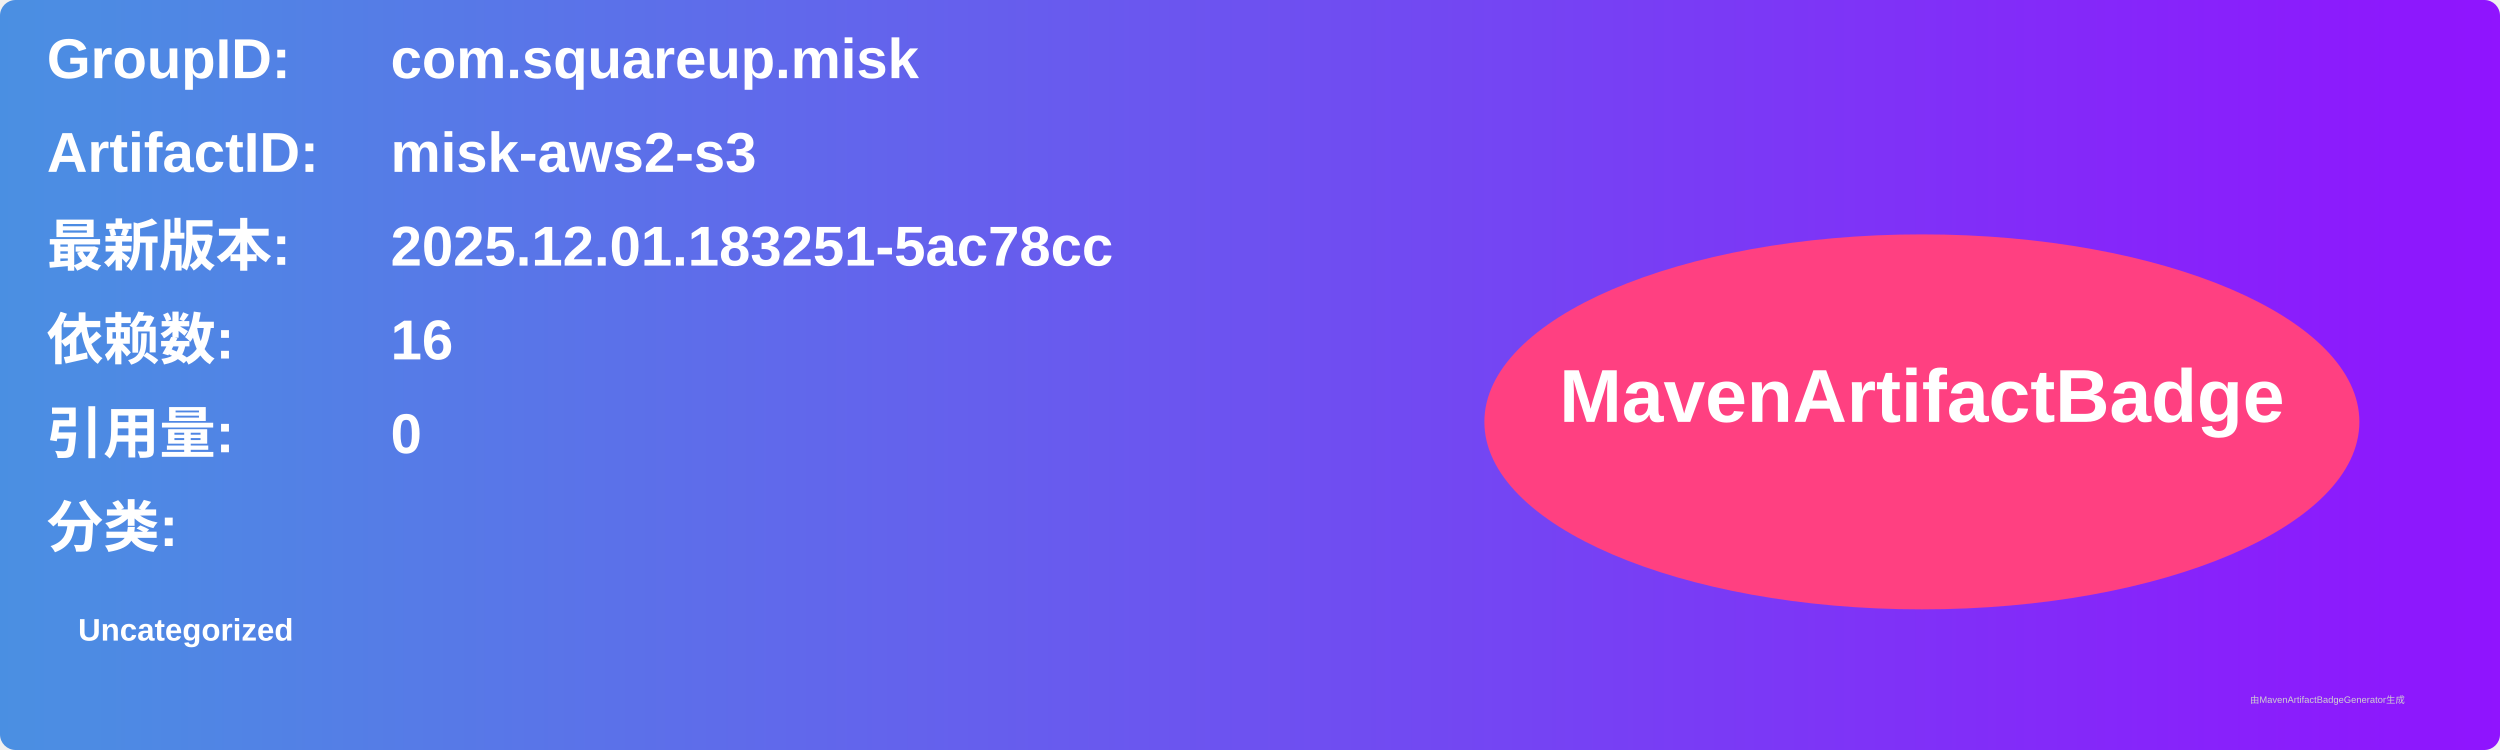
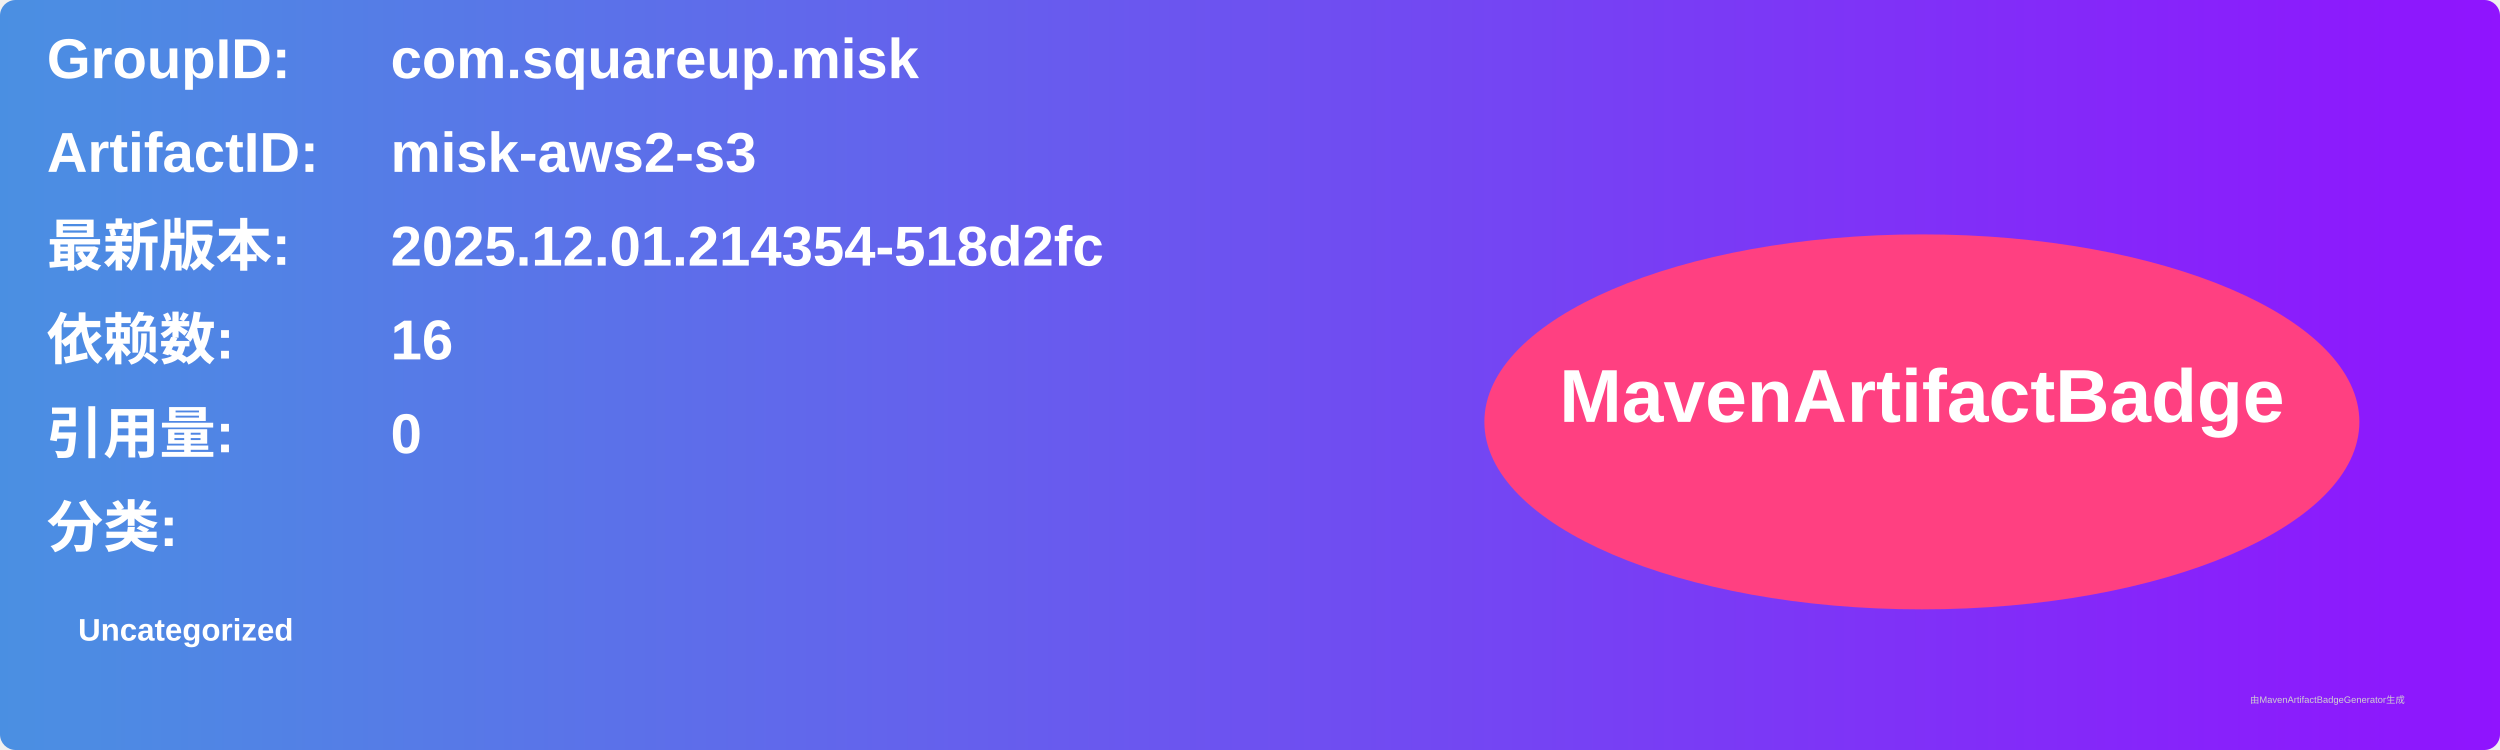
<svg xmlns="http://www.w3.org/2000/svg" width="800" height="240" viewBox="0 0 800 240">
  <linearGradient id="grad" x1="0%" y1="0%" x2="100%" y2="0%">
    <stop offset="0%" stop-color="#4a90e2" />
    <stop offset="100%" stop-color="#9013fe" />
  </linearGradient>
  <rect width="100%" height="100%" rx="5" ry="5" fill="url(#grad)" />
  <g transform="translate(15, 15)">
    <text x="0" y="10" font-family="Arial" font-size="18" fill="white" font-weight="bold" width="260">GroupID:</text>
    <text x="110" y="10" font-family="Arial" font-size="18" fill="white" font-weight="bold" width="460">com.squareup.misk</text>
    <text x="0" y="40" font-family="Arial" font-size="18" fill="white" font-weight="bold" width="260">ArtifactID:</text>
    <text x="110" y="40" font-family="Arial" font-size="18" fill="white" font-weight="bold" width="460">misk-aws2-s3</text>
    <text x="0" y="70" font-family="Arial" font-size="18" fill="white" font-weight="bold">最新版本:</text>
    <text x="110" y="70" font-family="Arial" font-size="18" fill="white" font-weight="bold">
-       <tspan font-weight="bold">2025.12.01.183251-5ac78cc</tspan>
+       <tspan font-weight="bold">2025.12.01.214354-518d2fc</tspan>
    </text>
    <text x="0" y="100" font-family="Arial" font-size="18" fill="white" font-weight="bold">依赖数: </text>
    <text x="110" y="100" font-family="Arial" font-size="18" fill="white">
      <tspan font-weight="bold">16</tspan>
    </text>
    <text x="0" y="130" font-family="Arial" font-size="18" fill="white" font-weight="bold">引用量: </text>
    <text x="110" y="130" font-family="Arial" font-size="18" fill="white">
      <tspan font-weight="bold">0</tspan>
    </text>
    <text x="0" y="160" font-family="Arial" font-size="18" fill="white" font-weight="bold">分类:</text>
    <text x="10" y="190" font-family="Arial" font-size="10" fill="white">
      <tspan font-weight="bold">Uncategorized</tspan>
    </text>
    <ellipse cx="600" cy="120" rx="140" ry="60" fill="#ff4081" />
    <text x="600" y="120" text-anchor="middle" font-family="Arial" font-size="24" fill="white" font-weight="bold">MavenArtifactBadge</text>
  </g>
  <text x="720" y="225" font-family="Arial" font-size="3" fill="#d0d0d0">由MavenArtifactBadgeGenerator生成</text>
</svg>
